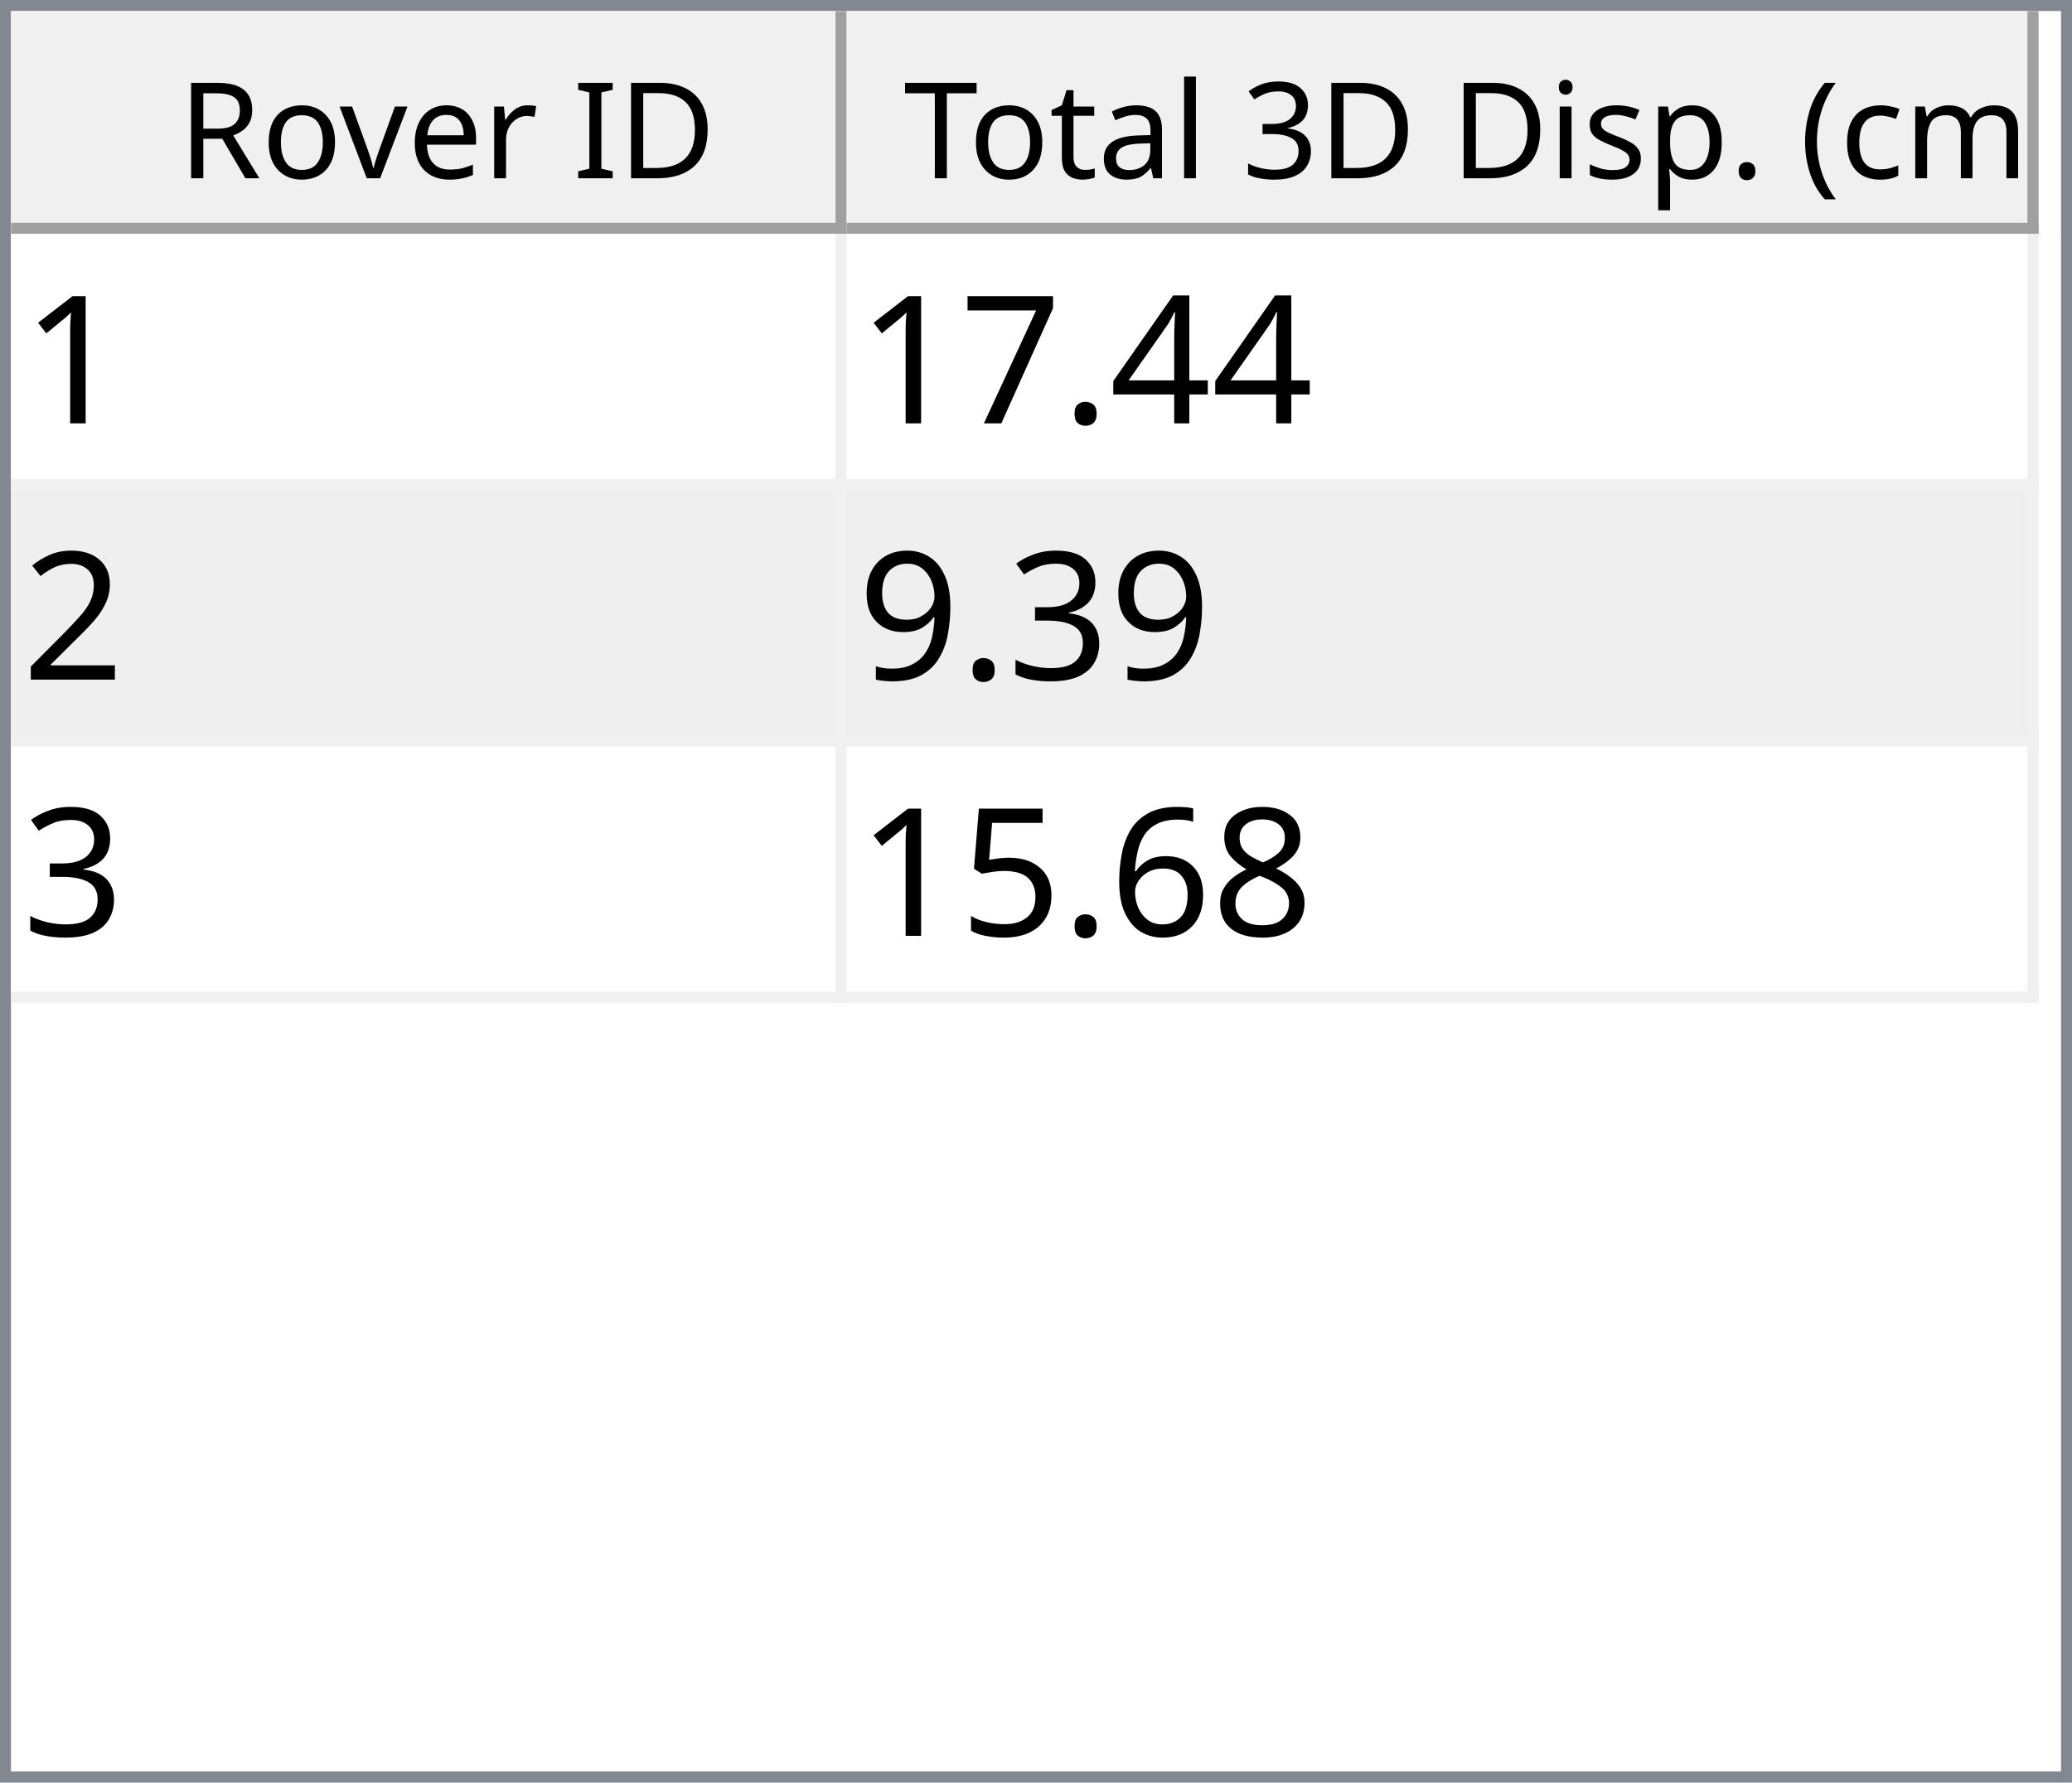
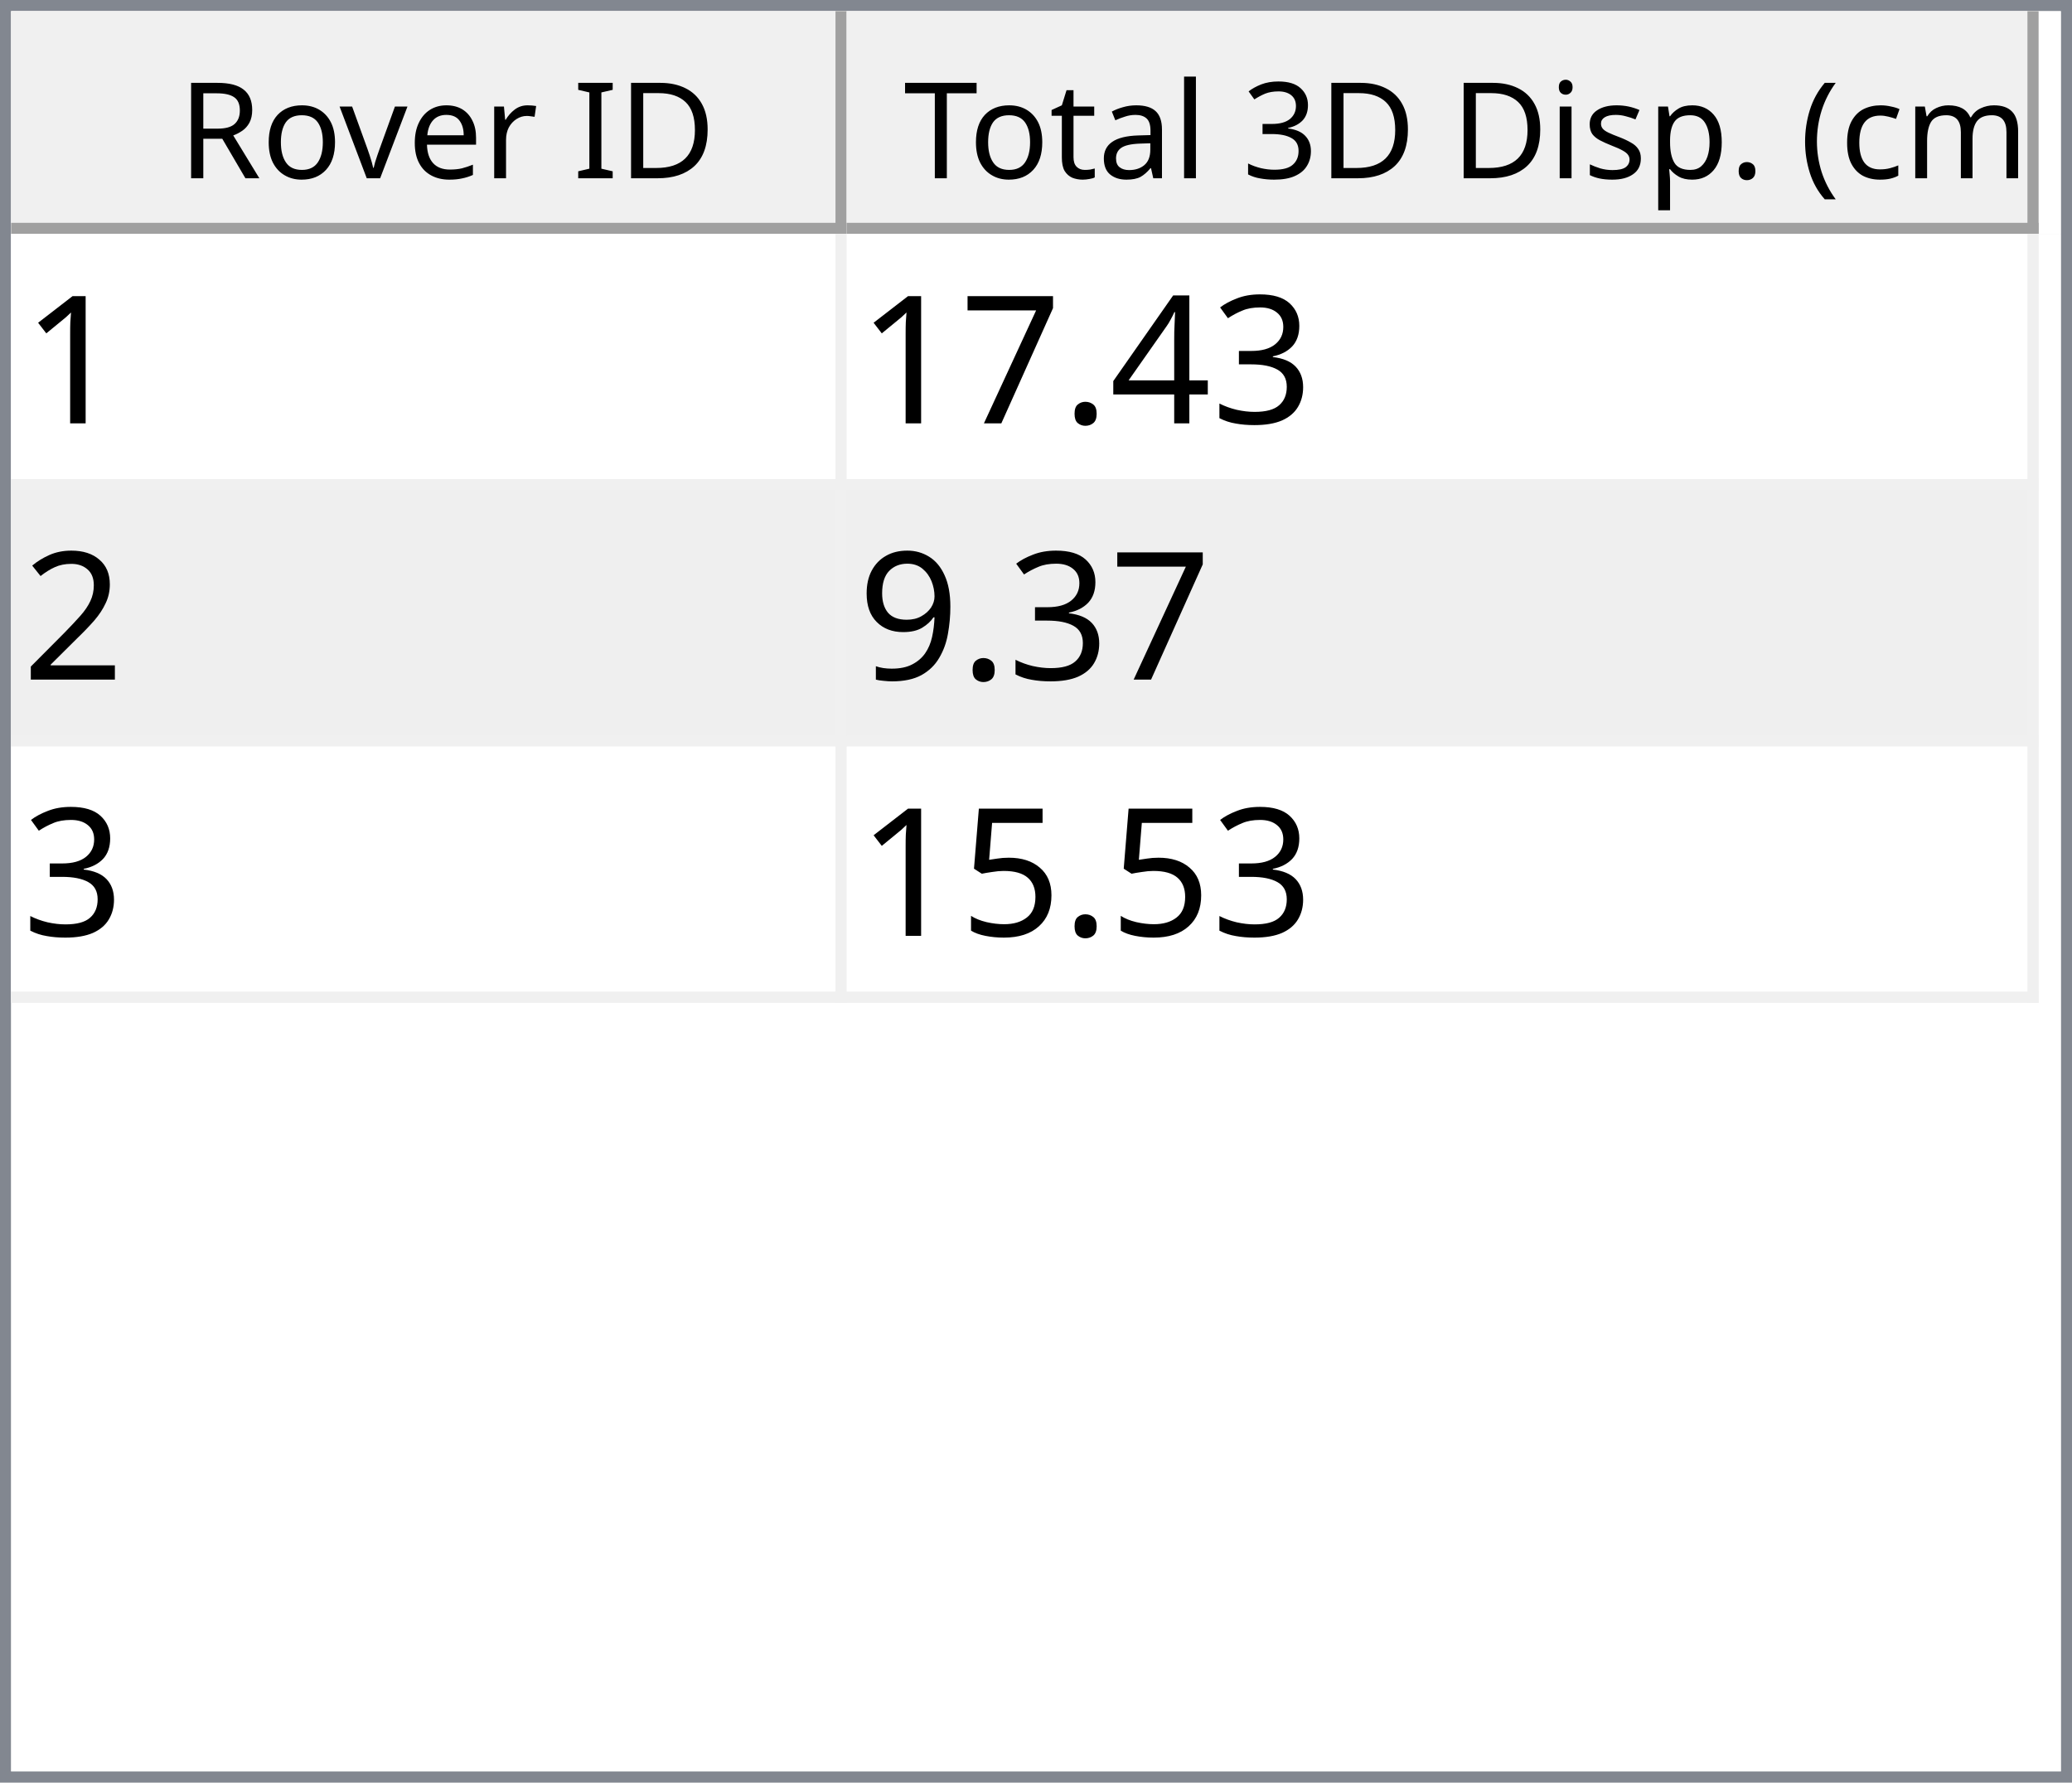
<svg xmlns="http://www.w3.org/2000/svg" style="fill-opacity:1; color-rendering:auto; color-interpolation:auto; text-rendering:auto; stroke:black; stroke-linecap:square; stroke-miterlimit:10; shape-rendering:auto; stroke-opacity:1; fill:black; stroke-dasharray:none; font-weight:normal; stroke-width:1; font-family:'Dialog'; font-style:normal; stroke-linejoin:miter; font-size:12px; stroke-dashoffset:0; image-rendering:auto;" width="186" height="160">
  <defs id="genericDefs" />
  <g>
    <defs id="defs1">
      <clipPath clipPathUnits="userSpaceOnUse" id="clipPath1">
        <path d="M0 0 L186 0 L186 160 L0 160 L0 0 Z" />
      </clipPath>
      <clipPath clipPathUnits="userSpaceOnUse" id="clipPath2">
        <path d="M0 0 L0 160 L186 160 L186 0 Z" />
      </clipPath>
      <clipPath clipPathUnits="userSpaceOnUse" id="clipPath3">
        <path d="M0 0 L0 20 L184 20 L184 0 Z" />
      </clipPath>
      <clipPath clipPathUnits="userSpaceOnUse" id="clipPath4">
        <path d="M0 0 L0 20 L75 20 L75 0 Z" />
      </clipPath>
      <clipPath clipPathUnits="userSpaceOnUse" id="clipPath5">
        <path d="M1 1 L1 19 L74 19 L74 1 Z" />
      </clipPath>
      <clipPath clipPathUnits="userSpaceOnUse" id="clipPath6">
        <path d="M0 0 L0 18 L73 18 L73 0 Z" />
      </clipPath>
      <clipPath clipPathUnits="userSpaceOnUse" id="clipPath7">
        <path d="M-0.5 -0.5 L-0.5 19.5 L74.5 19.5 L74.5 -0.5 Z" />
      </clipPath>
      <clipPath clipPathUnits="userSpaceOnUse" id="clipPath8">
        <path d="M0 0 L0 20 L107 20 L107 0 Z" />
      </clipPath>
      <clipPath clipPathUnits="userSpaceOnUse" id="clipPath9">
        <path d="M1 1 L1 19 L106 19 L106 1 Z" />
      </clipPath>
      <clipPath clipPathUnits="userSpaceOnUse" id="clipPath10">
        <path d="M0 0 L0 18 L105 18 L105 0 Z" />
      </clipPath>
      <clipPath clipPathUnits="userSpaceOnUse" id="clipPath11">
        <path d="M-0.5 -0.5 L-0.5 19.5 L106.5 19.5 L106.5 -0.5 Z" />
      </clipPath>
      <clipPath clipPathUnits="userSpaceOnUse" id="clipPath12">
        <path d="M0 0 L0 138 L184 138 L184 0 Z" />
      </clipPath>
      <clipPath clipPathUnits="userSpaceOnUse" id="clipPath13">
        <path d="M0 0 L0 69 L182 69 L182 0 Z" />
      </clipPath>
      <clipPath clipPathUnits="userSpaceOnUse" id="clipPath14">
        <path d="M-0.5 -0.5 L-0.5 68.5 L181.5 68.5 L181.5 -0.5 Z" />
      </clipPath>
      <clipPath clipPathUnits="userSpaceOnUse" id="clipPath15">
        <path d="M0 0 L0 22 L74 22 L74 0 Z" />
      </clipPath>
      <clipPath clipPathUnits="userSpaceOnUse" id="clipPath16">
        <path d="M0 0 L0 22 L106 22 L106 0 Z" />
      </clipPath>
      <font horiz-adv-x="64.551" id="font1">
        <font-face ascent="107.91" descent="25.098" units-per-em="100" style="font-style:normal; font-family:Segoe UI; font-weight:normal;" />
        <missing-glyph horiz-adv-x="64.551" d="M8.109 0 L8.109 68.266 L56.453 68.266 L56.453 0 L8.109 0 ZM15.328 7.234 L49.219 7.234 L49.219 61.031 L15.328 61.031 L15.328 7.234 Z" />
        <glyph unicode="D" horiz-adv-x="70.117" d="M9.188 0 L9.188 70.016 L28.516 70.016 Q65.531 70.016 65.531 35.891 Q65.531 19.672 55.25 9.836 Q44.969 0 27.734 0 L9.188 0 ZM17.391 62.594 L17.391 7.422 L27.828 7.422 Q41.609 7.422 49.273 14.797 Q56.938 22.172 56.938 35.688 Q56.938 62.594 28.328 62.594 L17.391 62.594 Z" />
        <glyph unicode="I" horiz-adv-x="26.611" d="M17.391 0 L9.188 0 L9.188 70.016 L17.391 70.016 L17.391 0 Z" />
        <glyph unicode=" " horiz-adv-x="27.393" d="" />
        <glyph unicode="r" horiz-adv-x="34.766" d="M34.188 41.891 Q32.078 43.5 28.125 43.5 Q23 43.5 19.555 38.672 Q16.109 33.844 16.109 25.484 L16.109 0 L8.109 0 L8.109 50 L16.109 50 L16.109 39.703 L16.312 39.703 Q18.016 44.969 21.531 47.922 Q25.047 50.875 29.391 50.875 Q32.516 50.875 34.188 50.203 L34.188 41.891 Z" />
        <glyph unicode="e" horiz-adv-x="52.295" d="M48.297 23 L12.984 23 Q13.188 14.656 17.484 10.109 Q21.781 5.562 29.297 5.562 Q37.75 5.562 44.828 11.141 L44.828 3.609 Q38.234 -1.172 27.391 -1.172 Q16.797 -1.172 10.742 5.641 Q4.688 12.453 4.688 24.812 Q4.688 36.469 11.305 43.82 Q17.922 51.172 27.734 51.172 Q37.547 51.172 42.922 44.828 Q48.297 38.484 48.297 27.203 L48.297 23 ZM40.094 29.781 Q40.047 36.719 36.75 40.578 Q33.453 44.438 27.594 44.438 Q21.922 44.438 17.969 40.383 Q14.016 36.328 13.094 29.781 L40.094 29.781 Z" />
        <glyph unicode="v" horiz-adv-x="47.9" d="M47.406 50 L27.484 0 L19.625 0 L0.688 50 L9.469 50 L22.172 13.672 Q23.578 9.672 23.922 6.688 L24.125 6.688 Q24.609 10.453 25.688 13.484 L38.969 50 L47.406 50 Z" />
        <glyph unicode="o" horiz-adv-x="58.594" d="M29 -1.172 Q17.922 -1.172 11.305 5.836 Q4.688 12.844 4.688 24.422 Q4.688 37.016 11.57 44.094 Q18.453 51.172 30.172 51.172 Q41.359 51.172 47.633 44.289 Q53.906 37.406 53.906 25.203 Q53.906 13.234 47.141 6.031 Q40.375 -1.172 29 -1.172 ZM29.594 44.438 Q21.875 44.438 17.383 39.188 Q12.891 33.938 12.891 24.703 Q12.891 15.828 17.43 10.695 Q21.969 5.562 29.594 5.562 Q37.359 5.562 41.531 10.594 Q45.703 15.625 45.703 24.906 Q45.703 34.281 41.531 39.359 Q37.359 44.438 29.594 44.438 Z" />
        <glyph unicode="R" horiz-adv-x="59.814" d="M59.375 0 L49.609 0 L37.891 19.625 Q36.281 22.359 34.766 24.289 Q33.25 26.219 31.664 27.438 Q30.078 28.656 28.25 29.219 Q26.422 29.781 24.125 29.781 L17.391 29.781 L17.391 0 L9.188 0 L9.188 70.016 L30.078 70.016 Q34.672 70.016 38.555 68.867 Q42.438 67.719 45.289 65.375 Q48.141 63.031 49.758 59.547 Q51.375 56.062 51.375 51.375 Q51.375 47.703 50.273 44.656 Q49.172 41.609 47.148 39.211 Q45.125 36.812 42.266 35.133 Q39.406 33.453 35.844 32.516 L35.844 32.328 Q37.594 31.547 38.891 30.547 Q40.188 29.547 41.359 28.18 Q42.531 26.812 43.68 25.078 Q44.828 23.344 46.234 21.047 L59.375 0 ZM17.391 62.594 L17.391 37.203 L28.516 37.203 Q31.594 37.203 34.203 38.133 Q36.812 39.062 38.719 40.797 Q40.625 42.531 41.703 45.047 Q42.781 47.562 42.781 50.688 Q42.781 56.297 39.141 59.445 Q35.5 62.594 28.609 62.594 L17.391 62.594 Z" />
        <glyph unicode=")" horiz-adv-x="30.176" d="M8.297 -15.922 L1.172 -15.922 Q16.406 2.344 16.406 26.812 Q16.406 51.469 1.078 70.016 L8.297 70.016 Q23.531 52.156 23.531 26.703 Q23.531 1.375 8.297 -15.922 Z" />
        <glyph unicode="m" horiz-adv-x="86.133" d="M79.109 0 L71.094 0 L71.094 28.719 Q71.094 37.016 68.531 40.727 Q65.969 44.438 59.906 44.438 Q54.781 44.438 51.195 39.75 Q47.609 35.062 47.609 28.516 L47.609 0 L39.594 0 L39.594 29.688 Q39.594 44.438 28.219 44.438 Q22.953 44.438 19.531 40.016 Q16.109 35.594 16.109 28.516 L16.109 0 L8.109 0 L8.109 50 L16.109 50 L16.109 42.094 L16.312 42.094 Q21.625 51.172 31.844 51.172 Q36.969 51.172 40.773 48.312 Q44.578 45.453 46 40.828 Q51.562 51.172 62.594 51.172 Q79.109 51.172 79.109 30.812 L79.109 0 Z" />
        <glyph unicode="c" horiz-adv-x="46.191" d="M42.188 2.297 Q36.422 -1.172 28.516 -1.172 Q17.828 -1.172 11.258 5.789 Q4.688 12.75 4.688 23.828 Q4.688 36.188 11.766 43.68 Q18.844 51.172 30.672 51.172 Q37.25 51.172 42.281 48.734 L42.281 40.531 Q36.719 44.438 30.375 44.438 Q22.703 44.438 17.797 38.945 Q12.891 33.453 12.891 24.516 Q12.891 15.719 17.508 10.641 Q22.125 5.562 29.891 5.562 Q36.422 5.562 42.188 9.906 L42.188 2.297 Z" />
        <glyph unicode="(" horiz-adv-x="30.176" d="M29.109 -15.922 L21.969 -15.922 Q6.844 1.375 6.844 26.703 Q6.844 52.156 21.969 70.016 L29.203 70.016 Q13.875 51.469 13.875 26.812 Q13.875 2.344 29.109 -15.922 Z" />
        <glyph unicode="." horiz-adv-x="21.68" d="M10.891 -1.078 Q8.641 -1.078 7.055 0.539 Q5.469 2.156 5.469 4.391 Q5.469 6.641 7.055 8.273 Q8.641 9.906 10.891 9.906 Q13.188 9.906 14.797 8.273 Q16.406 6.641 16.406 4.391 Q16.406 2.156 14.797 0.539 Q13.188 -1.078 10.891 -1.078 Z" />
        <glyph unicode="p" horiz-adv-x="58.789" d="M16.312 7.234 L16.109 7.234 L16.109 -23 L8.109 -23 L8.109 50 L16.109 50 L16.109 41.219 L16.312 41.219 Q22.219 51.172 33.594 51.172 Q43.266 51.172 48.688 44.461 Q54.109 37.75 54.109 26.469 Q54.109 13.922 48 6.375 Q41.891 -1.172 31.297 -1.172 Q21.578 -1.172 16.312 7.234 ZM16.109 27.391 L16.109 20.406 Q16.109 14.203 20.141 9.883 Q24.172 5.562 30.375 5.562 Q37.641 5.562 41.773 11.133 Q45.906 16.703 45.906 26.609 Q45.906 34.969 42.047 39.703 Q38.188 44.438 31.594 44.438 Q24.609 44.438 20.359 39.578 Q16.109 34.719 16.109 27.391 Z" />
        <glyph unicode="s" horiz-adv-x="42.432" d="M5.078 1.812 L5.078 10.406 Q11.625 5.562 19.484 5.562 Q30.031 5.562 30.031 12.594 Q30.031 14.594 29.125 15.992 Q28.219 17.391 26.68 18.461 Q25.141 19.531 23.07 20.383 Q21 21.234 18.609 22.172 Q15.281 23.484 12.766 24.828 Q10.25 26.172 8.57 27.859 Q6.891 29.547 6.031 31.695 Q5.172 33.844 5.172 36.719 Q5.172 40.234 6.789 42.945 Q8.406 45.656 11.086 47.484 Q13.766 49.312 17.211 50.242 Q20.656 51.172 24.312 51.172 Q30.812 51.172 35.938 48.922 L35.938 40.828 Q30.422 44.438 23.25 44.438 Q21 44.438 19.195 43.922 Q17.391 43.406 16.094 42.477 Q14.797 41.547 14.086 40.258 Q13.375 38.969 13.375 37.406 Q13.375 35.453 14.086 34.133 Q14.797 32.812 16.164 31.789 Q17.531 30.766 19.484 29.938 Q21.438 29.109 23.922 28.125 Q27.25 26.859 29.883 25.516 Q32.516 24.172 34.375 22.484 Q36.234 20.797 37.234 18.602 Q38.234 16.406 38.234 13.375 Q38.234 9.672 36.602 6.938 Q34.969 4.203 32.234 2.398 Q29.5 0.594 25.93 -0.289 Q22.359 -1.172 18.453 -1.172 Q10.75 -1.172 5.078 1.812 Z" />
        <glyph unicode="i" horiz-adv-x="24.219" d="M12.203 62.703 Q10.062 62.703 8.547 64.164 Q7.031 65.625 7.031 67.875 Q7.031 70.125 8.547 71.609 Q10.062 73.094 12.203 73.094 Q14.406 73.094 15.945 71.609 Q17.484 70.125 17.484 67.875 Q17.484 65.719 15.945 64.211 Q14.406 62.703 12.203 62.703 ZM16.109 0 L8.109 0 L8.109 50 L16.109 50 L16.109 0 Z" />
        <glyph unicode="3" horiz-adv-x="53.906" d="M46.531 19.828 Q46.531 15.094 44.75 11.211 Q42.969 7.328 39.719 4.57 Q36.469 1.812 31.93 0.297 Q27.391 -1.219 21.922 -1.219 Q11.922 -1.219 6 2.594 L6 11.188 Q13.094 5.609 22.219 5.609 Q25.875 5.609 28.828 6.539 Q31.781 7.469 33.906 9.227 Q36.031 10.984 37.18 13.477 Q38.328 15.969 38.328 19.094 Q38.328 32.812 18.797 32.812 L12.984 32.812 L12.984 39.594 L18.5 39.594 Q35.797 39.594 35.797 52.484 Q35.797 64.406 22.609 64.406 Q15.188 64.406 8.688 59.422 L8.688 67.188 Q15.375 71.188 24.609 71.188 Q29 71.188 32.57 69.969 Q36.141 68.75 38.68 66.555 Q41.219 64.359 42.609 61.281 Q44 58.203 44 54.5 Q44 40.672 30.031 36.719 L30.031 36.531 Q33.594 36.141 36.625 34.797 Q39.656 33.453 41.852 31.305 Q44.047 29.156 45.289 26.25 Q46.531 23.344 46.531 19.828 Z" />
        <glyph unicode="l" horiz-adv-x="24.219" d="M16.109 0 L8.109 0 L8.109 74.031 L16.109 74.031 L16.109 0 Z" />
        <glyph unicode="a" horiz-adv-x="50.879" d="M43.891 0 L35.891 0 L35.891 7.812 L35.688 7.812 Q30.469 -1.172 20.312 -1.172 Q12.844 -1.172 8.617 2.781 Q4.391 6.734 4.391 13.281 Q4.391 27.297 20.906 29.594 L35.891 31.688 Q35.891 44.438 25.594 44.438 Q16.547 44.438 9.281 38.281 L9.281 46.484 Q16.656 51.172 26.266 51.172 Q43.891 51.172 43.891 32.516 L43.891 0 ZM35.891 25.297 L23.828 23.641 Q18.266 22.859 15.43 20.875 Q12.594 18.891 12.594 13.875 Q12.594 10.203 15.211 7.883 Q17.828 5.562 22.172 5.562 Q28.125 5.562 32.008 9.742 Q35.891 13.922 35.891 20.312 L35.891 25.297 Z" />
        <glyph unicode="t" horiz-adv-x="33.887" d="M31.297 0.484 Q28.469 -1.078 23.828 -1.078 Q10.688 -1.078 10.688 13.578 L10.688 43.172 L2.094 43.172 L2.094 50 L10.688 50 L10.688 62.203 L18.703 64.797 L18.703 50 L31.297 50 L31.297 43.172 L18.703 43.172 L18.703 14.984 Q18.703 9.969 20.414 7.82 Q22.125 5.672 26.078 5.672 Q29.109 5.672 31.297 7.328 L31.297 0.484 Z" />
        <glyph unicode="T" horiz-adv-x="52.393" d="M50.594 62.594 L30.375 62.594 L30.375 0 L22.172 0 L22.172 62.594 L2 62.594 L2 70.016 L50.594 70.016 L50.594 62.594 Z" />
      </font>
      <font horiz-adv-x="75.0" id="font2">
        <font-face ascent="100.537" descent="21.973" units-per-em="100" style="font-style:normal; font-family:sans-serif; font-weight:normal;" />
        <missing-glyph horiz-adv-x="75.0" d="M12.5 0 L12.5 62.5 L62.5 62.5 L62.5 0 L12.5 0 ZM14.062 1.562 L60.938 1.562 L60.938 60.938 L14.062 60.938 L14.062 1.562 Z" />
        <glyph unicode="1" horiz-adv-x="55.615" d="M37.25 0 L28.469 0 L28.469 56 Q25.297 52.984 20.141 49.953 Q14.984 46.922 10.891 45.406 L10.891 53.906 Q18.266 57.375 23.781 62.305 Q29.297 67.234 31.594 71.875 L37.25 71.875 L37.25 0 Z" />
+         <glyph unicode="3" horiz-adv-x="55.615" d="M4.203 18.891 L12.984 20.062 Q14.5 12.594 18.141 9.297 Q21.781 6 27 6 Q33.203 6 37.477 10.297 Q41.75 14.594 41.75 20.953 Q41.75 27 37.797 30.93 Q33.844 34.859 27.734 34.859 Q25.25 34.859 21.531 33.891 L22.516 41.609 Q23.391 41.5 23.922 41.5 Q29.547 41.5 34.039 44.43 Q38.531 47.359 38.531 53.469 Q38.531 58.297 35.258 61.477 Q31.984 64.656 26.812 64.656 Q21.688 64.656 18.266 61.43 Q14.844 58.203 13.875 51.766 L5.078 53.328 Q6.688 62.156 12.398 67.016 Q18.109 71.875 26.609 71.875 Q32.469 71.875 37.398 69.359 Q42.328 66.844 44.945 62.5 Q47.562 58.156 47.562 53.266 Q47.562 48.641 45.07 44.828 Q42.578 41.016 37.703 38.766 Q44.047 37.312 47.562 32.695 Q51.078 28.078 51.078 21.141 Q51.078 11.766 44.242 5.25 Q37.406 -1.266 26.953 -1.266 Q17.531 -1.266 11.305 4.352 Q5.078 9.969 4.203 18.891 Z" />
        <glyph unicode="4" horiz-adv-x="55.615" d="M32.328 0 L32.328 17.141 L1.266 17.141 L1.266 25.203 L33.938 71.578 L41.109 71.578 L41.109 25.203 L50.781 25.203 L50.781 17.141 L41.109 17.141 L41.109 0 L32.328 0 ZM32.328 25.203 L32.328 57.469 L9.906 25.203 L32.328 25.203 Z" />
        <glyph unicode="." horiz-adv-x="27.783" d="M9.078 0 L9.078 10.016 L19.094 10.016 L19.094 0 L9.078 0 Z" />
        <glyph unicode="7" horiz-adv-x="55.615" d="M4.734 62.203 L4.734 70.656 L51.078 70.656 L51.078 63.812 Q44.234 56.547 37.523 44.484 Q30.812 32.422 27.156 19.672 Q24.516 10.688 23.781 0 L14.75 0 Q14.891 8.453 18.062 20.414 Q21.234 32.375 27.172 43.484 Q33.109 54.594 39.797 62.203 L4.734 62.203 Z" />
        <glyph unicode="2" horiz-adv-x="55.615" d="M50.344 8.453 L50.344 0 L3.031 0 Q2.938 3.172 4.047 6.109 Q5.859 10.938 9.836 15.625 Q13.812 20.312 21.344 26.469 Q33.016 36.031 37.117 41.625 Q41.219 47.219 41.219 52.203 Q41.219 57.422 37.477 61.008 Q33.734 64.594 27.734 64.594 Q21.391 64.594 17.578 60.789 Q13.766 56.984 13.719 50.25 L4.688 51.172 Q5.609 61.281 11.664 66.578 Q17.719 71.875 27.938 71.875 Q38.234 71.875 44.242 66.164 Q50.25 60.453 50.25 52 Q50.25 47.703 48.492 43.555 Q46.734 39.406 42.656 34.812 Q38.578 30.219 29.109 22.219 Q21.188 15.578 18.945 13.211 Q16.703 10.844 15.234 8.453 L50.344 8.453 Z" />
-         <glyph unicode="3" horiz-adv-x="55.615" d="M4.203 18.891 L12.984 20.062 Q14.5 12.594 18.141 9.297 Q21.781 6 27 6 Q33.203 6 37.477 10.297 Q41.75 14.594 41.75 20.953 Q41.75 27 37.797 30.93 Q33.844 34.859 27.734 34.859 Q25.25 34.859 21.531 33.891 L22.516 41.609 Q23.391 41.5 23.922 41.5 Q29.547 41.5 34.039 44.43 Q38.531 47.359 38.531 53.469 Q38.531 58.297 35.258 61.477 Q31.984 64.656 26.812 64.656 Q21.688 64.656 18.266 61.43 Q14.844 58.203 13.875 51.766 L5.078 53.328 Q6.688 62.156 12.398 67.016 Q18.109 71.875 26.609 71.875 Q32.469 71.875 37.398 69.359 Q42.328 66.844 44.945 62.5 Q47.562 58.156 47.562 53.266 Q47.562 48.641 45.07 44.828 Q42.578 41.016 37.703 38.766 Q44.047 37.312 47.562 32.695 Q51.078 28.078 51.078 21.141 Q51.078 11.766 44.242 5.25 Q37.406 -1.266 26.953 -1.266 Q17.531 -1.266 11.305 4.352 Q5.078 9.969 4.203 18.891 Z" />
        <glyph unicode="9" horiz-adv-x="55.615" d="M5.469 16.547 L13.922 17.328 Q14.984 11.375 18.016 8.688 Q21.047 6 25.781 6 Q29.828 6 32.883 7.859 Q35.938 9.719 37.891 12.82 Q39.844 15.922 41.164 21.195 Q42.484 26.469 42.484 31.938 Q42.484 32.516 42.438 33.688 Q39.797 29.5 35.234 26.883 Q30.672 24.266 25.344 24.266 Q16.453 24.266 10.305 30.711 Q4.156 37.156 4.156 47.703 Q4.156 58.594 10.578 65.234 Q17 71.875 26.656 71.875 Q33.641 71.875 39.43 68.117 Q45.219 64.359 48.219 57.398 Q51.219 50.438 51.219 37.25 Q51.219 23.531 48.242 15.406 Q45.266 7.281 39.383 3.031 Q33.5 -1.219 25.594 -1.219 Q17.188 -1.219 11.867 3.445 Q6.547 8.109 5.469 16.547 ZM41.453 48.141 Q41.453 55.719 37.43 60.156 Q33.406 64.594 27.734 64.594 Q21.875 64.594 17.531 59.812 Q13.188 55.031 13.188 47.406 Q13.188 40.578 17.312 36.305 Q21.438 32.031 27.484 32.031 Q33.594 32.031 37.523 36.305 Q41.453 40.578 41.453 48.141 Z" />
-         <glyph unicode="8" horiz-adv-x="55.615" d="M17.672 38.812 Q12.203 40.828 9.57 44.539 Q6.938 48.25 6.938 53.422 Q6.938 61.234 12.555 66.555 Q18.172 71.875 27.484 71.875 Q36.859 71.875 42.578 66.43 Q48.297 60.984 48.297 53.172 Q48.297 48.188 45.68 44.508 Q43.062 40.828 37.75 38.812 Q44.344 36.672 47.781 31.883 Q51.219 27.094 51.219 20.453 Q51.219 11.281 44.727 5.031 Q38.234 -1.219 27.641 -1.219 Q17.047 -1.219 10.547 5.055 Q4.047 11.328 4.047 20.703 Q4.047 27.688 7.594 32.398 Q11.141 37.109 17.672 38.812 ZM15.922 53.719 Q15.922 48.641 19.195 45.414 Q22.469 42.188 27.688 42.188 Q32.766 42.188 36.016 45.383 Q39.266 48.578 39.266 53.219 Q39.266 58.062 35.914 61.359 Q32.562 64.656 27.594 64.656 Q22.562 64.656 19.242 61.43 Q15.922 58.203 15.922 53.719 ZM13.094 20.656 Q13.094 16.891 14.875 13.375 Q16.656 9.859 20.172 7.93 Q23.688 6 27.734 6 Q34.031 6 38.133 10.055 Q42.234 14.109 42.234 20.359 Q42.234 26.703 38.016 30.859 Q33.797 35.016 27.438 35.016 Q21.234 35.016 17.164 30.914 Q13.094 26.812 13.094 20.656 Z" />
-         <glyph unicode="6" horiz-adv-x="55.615" d="M49.75 54.047 L41.016 53.375 Q39.844 58.547 37.703 60.891 Q34.125 64.656 28.906 64.656 Q24.703 64.656 21.531 62.312 Q17.391 59.281 14.992 53.469 Q12.594 47.656 12.5 36.922 Q15.672 41.75 20.266 44.094 Q24.859 46.438 29.891 46.438 Q38.672 46.438 44.852 39.969 Q51.031 33.5 51.031 23.25 Q51.031 16.5 48.125 10.719 Q45.219 4.938 40.141 1.859 Q35.062 -1.219 28.609 -1.219 Q17.625 -1.219 10.695 6.859 Q3.766 14.938 3.766 33.5 Q3.766 54.25 11.422 63.672 Q18.109 71.875 29.438 71.875 Q37.891 71.875 43.289 67.141 Q48.688 62.406 49.75 54.047 ZM13.875 23.188 Q13.875 18.656 15.797 14.508 Q17.719 10.359 21.188 8.18 Q24.656 6 28.469 6 Q34.031 6 38.039 10.492 Q42.047 14.984 42.047 22.703 Q42.047 30.125 38.086 34.398 Q34.125 38.672 28.125 38.672 Q22.172 38.672 18.023 34.398 Q13.875 30.125 13.875 23.188 Z" />
        <glyph unicode="5" horiz-adv-x="55.615" d="M4.156 18.75 L13.375 19.531 Q14.406 12.797 18.141 9.398 Q21.875 6 27.156 6 Q33.5 6 37.891 10.789 Q42.281 15.578 42.281 23.484 Q42.281 31 38.062 35.352 Q33.844 39.703 27 39.703 Q22.75 39.703 19.336 37.773 Q15.922 35.844 13.969 32.766 L5.719 33.844 L12.641 70.609 L48.25 70.609 L48.25 62.203 L19.672 62.203 L15.828 42.969 Q22.266 47.469 29.344 47.469 Q38.719 47.469 45.164 40.969 Q51.609 34.469 51.609 24.266 Q51.609 14.547 45.953 7.469 Q39.062 -1.219 27.156 -1.219 Q17.391 -1.219 11.211 4.25 Q5.031 9.719 4.156 18.75 Z" />
      </font>
    </defs>
    <g style="fill:white; stroke:white;">
      <rect x="0" y="0" width="186" style="clip-path:url(#clipPath1); stroke:none;" height="160" />
    </g>
    <g style="fill:white; text-rendering:optimizeSpeed; color-rendering:optimizeSpeed; image-rendering:optimizeSpeed; shape-rendering:crispEdges; stroke:white; color-interpolation:sRGB;">
      <rect x="0" width="186" height="160" y="0" style="stroke:none;" />
      <path style="stroke:none;" d="M0 160 L186 160 L186 0 L0 0 Z" />
    </g>
    <g style="fill:rgb(240,240,240); font-family:'Segoe UI'; stroke:rgb(240,240,240);">
      <rect x="0" y="0" width="186" style="clip-path:url(#clipPath2); stroke:none;" height="160" />
    </g>
    <g style="fill:rgb(130,135,144); font-family:'Segoe UI'; stroke:rgb(130,135,144);">
      <path d="M0 0 L186 0 L186 160 L0 160 L0 0 ZM1 1 L185 1 L185 159 L1 159 L1 1 Z" style="fill-rule:evenodd; clip-path:url(#clipPath2); stroke:none;" />
    </g>
    <g style="fill:white; font-family:'Segoe UI'; stroke:white;" transform="translate(1,1)">
      <rect x="0" y="0" width="184" style="clip-path:url(#clipPath3); stroke:none;" height="20" />
    </g>
    <g style="fill:rgb(240,240,240); font-family:'Segoe UI'; stroke:rgb(240,240,240);" transform="translate(1,1)">
      <rect x="0" y="0" width="75" style="clip-path:url(#clipPath4); stroke:none;" height="20" />
    </g>
    <g style="font-family:'Segoe UI';" transform="translate(2,2)">
      <text x="14" xml:space="preserve" y="14" style="clip-path:url(#clipPath6); stroke:none;">Rover ID</text>
    </g>
    <g style="fill:rgb(160,160,160); font-family:'Segoe UI'; stroke:rgb(160,160,160); stroke-linejoin:bevel;" transform="translate(1.5,1.5)">
      <line x1="74" x2="74" y1="0" style="fill:none; clip-path:url(#clipPath7);" y2="19" />
    </g>
    <g style="fill:rgb(160,160,160); font-family:'Segoe UI'; stroke:rgb(160,160,160); stroke-linejoin:bevel;" transform="matrix(1,0,0,1,1,1) translate(0.5,0.5)">
      <line x1="0" x2="74" y1="19" style="fill:none; clip-path:url(#clipPath7);" y2="19" />
    </g>
    <g style="fill:rgb(240,240,240); font-family:'Segoe UI'; stroke:rgb(240,240,240);" transform="translate(76,1)">
      <rect x="0" y="0" width="107" style="clip-path:url(#clipPath8); stroke:none;" height="20" />
    </g>
    <g style="font-family:'Segoe UI';" transform="translate(77,2)">
      <text x="1" xml:space="preserve" y="14" style="clip-path:url(#clipPath10); stroke:none;"> Total 3D Disp. (cm)</text>
    </g>
    <g style="fill:rgb(160,160,160); font-family:'Segoe UI'; stroke:rgb(160,160,160); stroke-linejoin:bevel;" transform="translate(76.5,1.5)">
      <line x1="106" x2="106" y1="0" style="fill:none; clip-path:url(#clipPath11);" y2="19" />
    </g>
    <g style="fill:rgb(160,160,160); font-family:'Segoe UI'; stroke:rgb(160,160,160); stroke-linejoin:bevel;" transform="matrix(1,0,0,1,76,1) translate(0.5,0.5)">
      <line x1="0" x2="106" y1="19" style="fill:none; clip-path:url(#clipPath11);" y2="19" />
    </g>
    <g style="fill:white; font-family:'Segoe UI'; stroke:white;" transform="translate(1,21)">
      <rect x="0" y="0" width="184" style="clip-path:url(#clipPath12); stroke:none;" height="138" />
    </g>
    <g style="fill:rgb(240,240,240); font-size:16px; font-family:sans-serif; stroke:rgb(240,240,240);" transform="translate(1,21)">
      <rect x="0" y="0" width="182" style="clip-path:url(#clipPath13); stroke:none;" height="69" />
      <line transform="translate(0.5,0.5)" x1="0" x2="181" y1="22" style="clip-path:url(#clipPath14); fill:none; stroke-linejoin:bevel;" y2="22" />
    </g>
    <g transform="matrix(1,0,0,1,1,21) translate(0.5,0.5)" style="fill:rgb(240,240,240); font-size:16px; font-family:sans-serif; stroke:rgb(240,240,240); stroke-linejoin:bevel;">
      <line x1="0" x2="181" y1="45" style="fill:none; clip-path:url(#clipPath14);" y2="45" />
    </g>
    <g transform="matrix(1,0,0,1,1,21) translate(0.5,0.5)" style="fill:rgb(240,240,240); font-size:16px; font-family:sans-serif; stroke:rgb(240,240,240); stroke-linejoin:bevel;">
      <line x1="0" x2="181" y1="68" style="fill:none; clip-path:url(#clipPath14);" y2="68" />
    </g>
    <g transform="matrix(1,0,0,1,1,21) translate(0.5,0.5)" style="fill:rgb(240,240,240); font-size:16px; font-family:sans-serif; stroke:rgb(240,240,240); stroke-linejoin:bevel;">
      <line x1="74" x2="74" y1="0" style="fill:none; clip-path:url(#clipPath14);" y2="68" />
    </g>
    <g transform="matrix(1,0,0,1,1,21) translate(0.5,0.5)" style="fill:rgb(240,240,240); font-size:16px; font-family:sans-serif; stroke:rgb(240,240,240); stroke-linejoin:bevel;">
      <line x1="181" x2="181" y1="0" style="fill:none; clip-path:url(#clipPath14);" y2="68" />
    </g>
    <g style="fill:white; font-size:16px; font-family:sans-serif; stroke:white;" transform="matrix(1,0,0,1,1,21)">
      <rect x="0" y="0" width="74" style="clip-path:url(#clipPath15); stroke:none;" height="22" />
      <text x="1" y="17" style="fill:black; clip-path:url(#clipPath15); stroke:none;" xml:space="preserve">1</text>
    </g>
    <g style="fill:white; font-size:16px; font-family:sans-serif; stroke:white;" transform="matrix(1,0,0,1,1,21) translate(75,0)">
      <rect x="0" y="0" width="106" style="clip-path:url(#clipPath16); stroke:none;" height="22" />
-       <text x="1" y="17" style="fill:black; clip-path:url(#clipPath16); stroke:none;" xml:space="preserve">17.44</text>
+       <text x="1" y="17" style="fill:black; clip-path:url(#clipPath16); stroke:none;" xml:space="preserve">17.43</text>
    </g>
    <g style="fill:rgb(239,239,239); font-size:16px; font-family:sans-serif; stroke:rgb(239,239,239);" transform="matrix(1,0,0,1,1,21) translate(0,23)">
      <rect x="0" y="0" width="74" style="clip-path:url(#clipPath15); stroke:none;" height="22" />
      <text x="1" y="17" style="fill:black; clip-path:url(#clipPath15); stroke:none;" xml:space="preserve">2</text>
    </g>
    <g style="fill:rgb(239,239,239); font-size:16px; font-family:sans-serif; stroke:rgb(239,239,239);" transform="matrix(1,0,0,1,1,21) translate(75,23)">
      <rect x="0" y="0" width="106" style="clip-path:url(#clipPath16); stroke:none;" height="22" />
-       <text x="1" y="17" style="fill:black; clip-path:url(#clipPath16); stroke:none;" xml:space="preserve">9.39</text>
+       <text x="1" y="17" style="fill:black; clip-path:url(#clipPath16); stroke:none;" xml:space="preserve">9.37</text>
    </g>
    <g style="fill:white; font-size:16px; font-family:sans-serif; stroke:white;" transform="matrix(1,0,0,1,1,21) translate(0,46)">
      <rect x="0" y="0" width="74" style="clip-path:url(#clipPath15); stroke:none;" height="22" />
      <text x="1" y="17" style="fill:black; clip-path:url(#clipPath15); stroke:none;" xml:space="preserve">3</text>
    </g>
    <g style="fill:white; font-size:16px; font-family:sans-serif; stroke:white;" transform="matrix(1,0,0,1,1,21) translate(75,46)">
      <rect x="0" y="0" width="106" style="clip-path:url(#clipPath16); stroke:none;" height="22" />
-       <text x="1" y="17" style="fill:black; clip-path:url(#clipPath16); stroke:none;" xml:space="preserve">15.68</text>
+       <text x="1" y="17" style="fill:black; clip-path:url(#clipPath16); stroke:none;" xml:space="preserve">15.53</text>
    </g>
  </g>
</svg>
